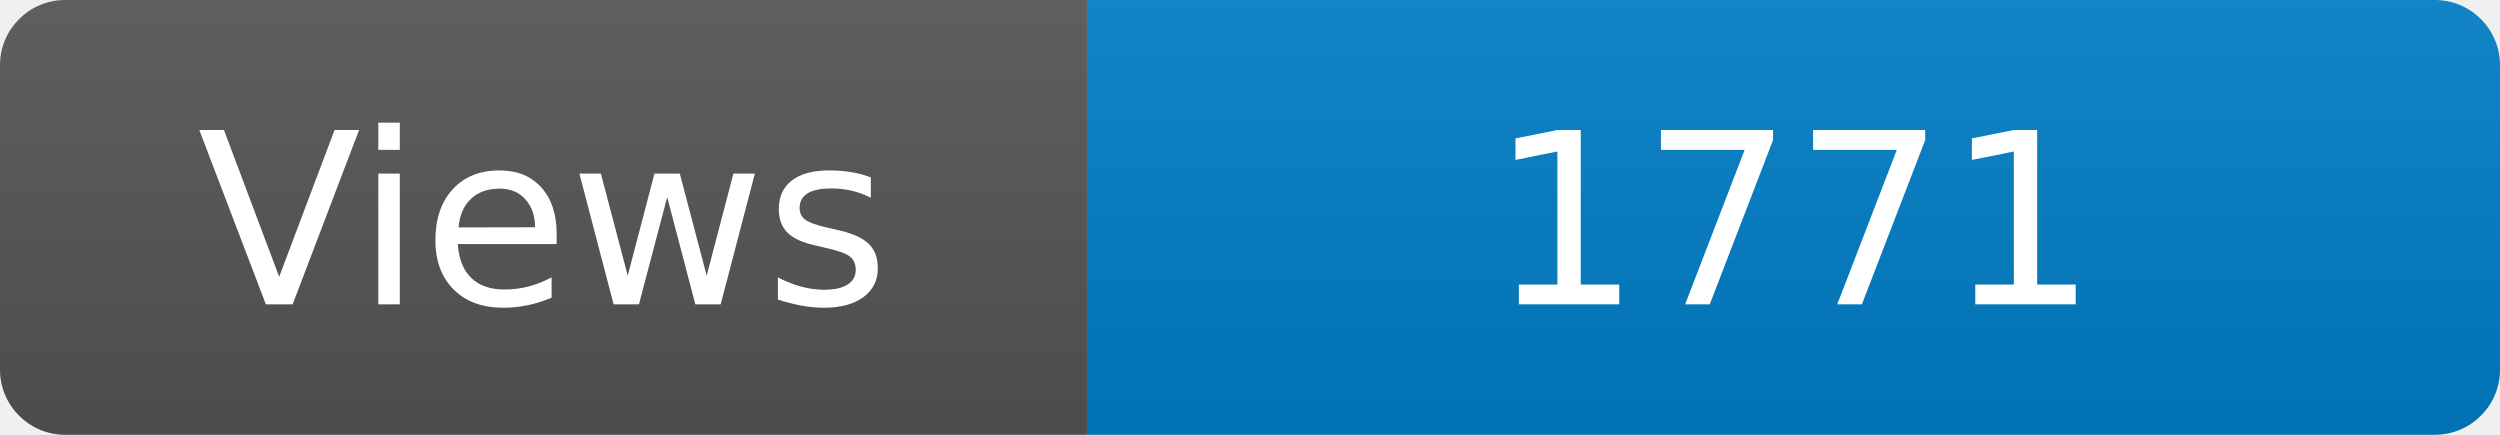
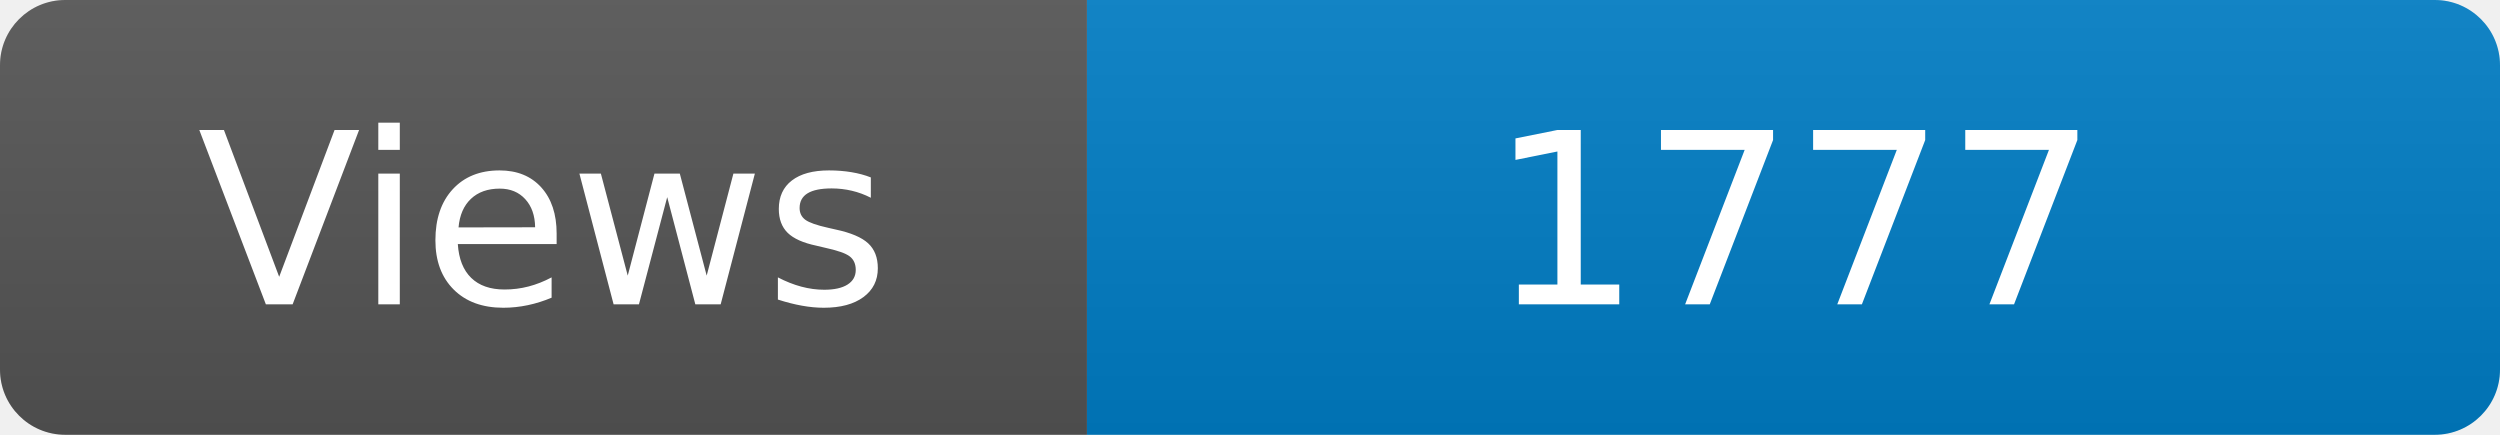
<svg xmlns="http://www.w3.org/2000/svg" width="115" height="20" role="img" aria-label="Maintained?: yes">
  <linearGradient id="s" x2="0" y2="100%">
    <stop offset="0" stop-color="#bbb" stop-opacity=".1" />
    <stop offset="1" stop-opacity=".1" />
  </linearGradient>
  <clipPath id="r">
    <rect width="115" height="20" rx="3" fill="#fff" />
  </clipPath>
  <g clip-path="url(#r)">
    <rect width="50" height="20" fill="#555" />
    <rect x="50" width="160" height="20" fill="#007ec6" />
    <rect width="115" height="20" fill="url(#s)" />
  </g>
  <g fill="#fff" text-anchor="middle" font-family="Verdana,Geneva,DejaVu Sans,sans-serif" font-size="110">
    <text x="250" y="140" transform="scale(.1)" fill="#fff">Views</text>
-     <text x="825" y="140" transform="scale(.1)" fill="#fff">1771</text>
+     <text x="825" y="140" transform="scale(.1)" fill="#fff">1777</text>
  </g>
</svg>
